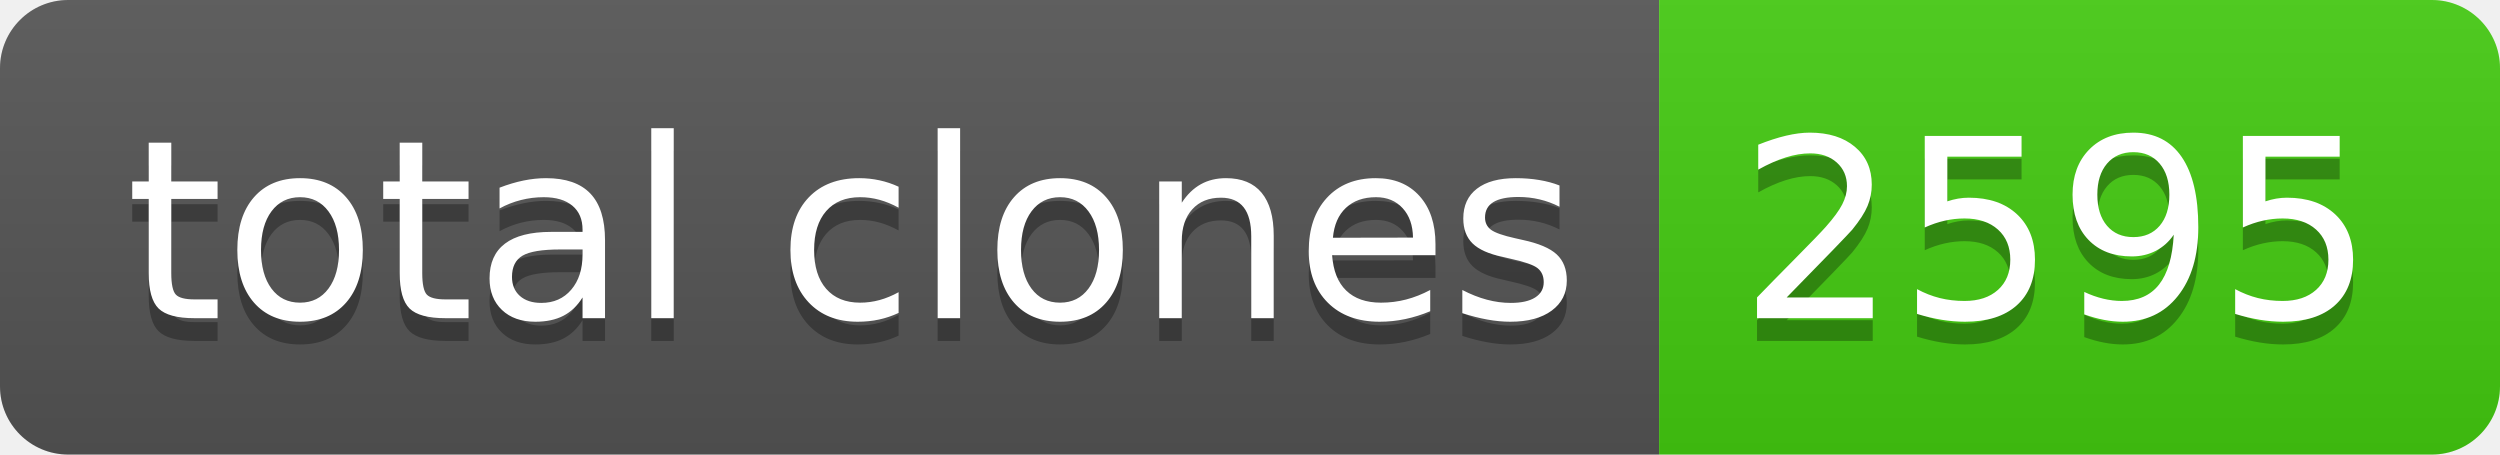
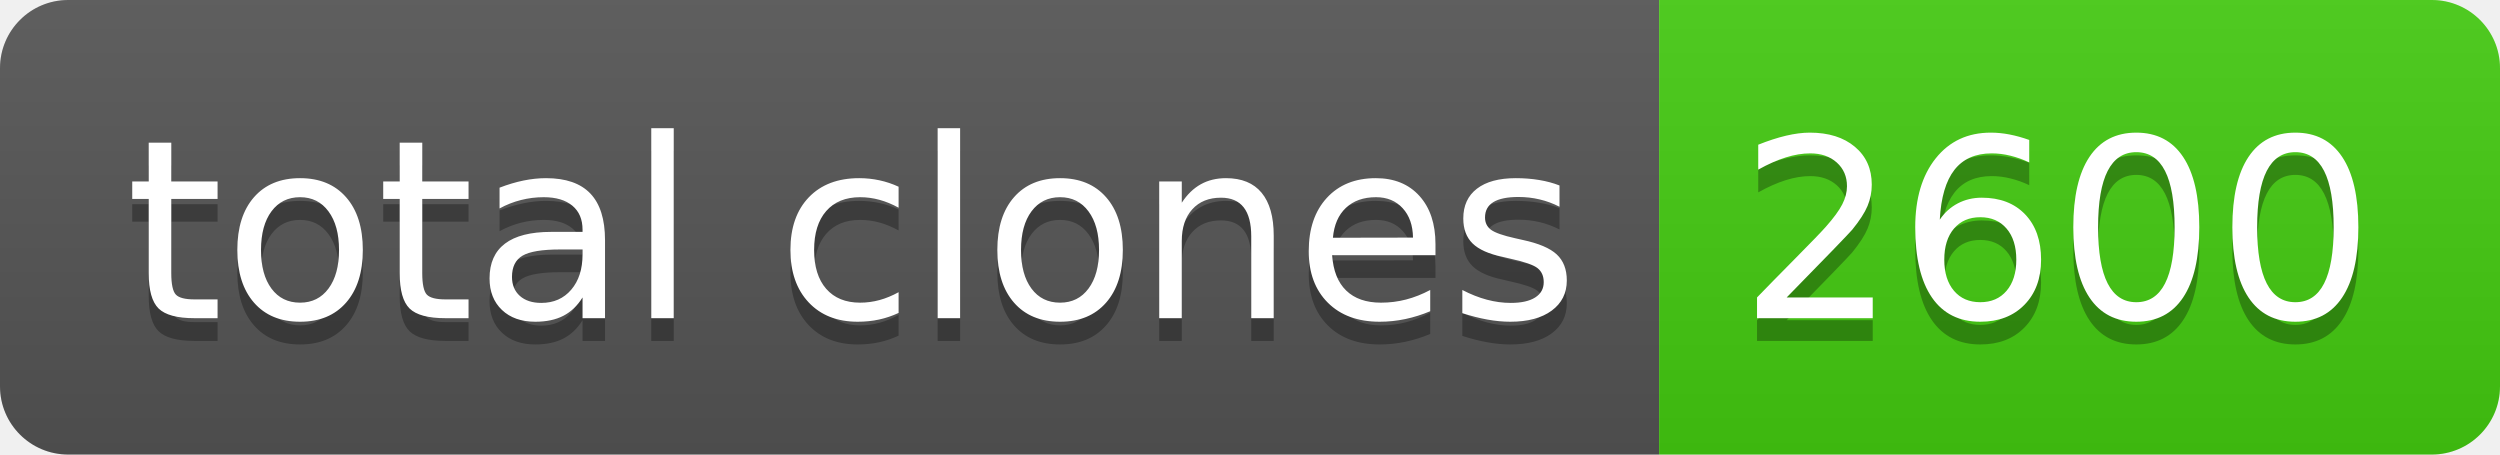
- <svg xmlns="http://www.w3.org/2000/svg" width="110" height="20" role="img" aria-label="total clones: 2595">
+ <svg xmlns="http://www.w3.org/2000/svg" width="110" height="20" role="img" aria-label="total clones: 2600">
  <linearGradient id="s" x2="0" y2="100%">
    <stop offset="0" stop-color="#bbb" stop-opacity=".1" />
    <stop offset="1" stop-opacity=".1" />
  </linearGradient>
  <clipPath id="r">
    <rect width="110" height="20" rx="3" fill="#fff" />
  </clipPath>
  <g clip-path="url(#r)">
    <rect width="73" height="20" fill="#555" />
    <rect x="73" width="37" height="20" fill="#4c1" />
    <rect width="110" height="20" fill="url(#s)" />
  </g>
  <g fill="#fff" text-anchor="middle" font-family="Verdana,Geneva,DejaVu Sans,sans-serif" text-rendering="geometricPrecision" font-size="110">
    <text aria-hidden="true" x="375" y="150" fill="#010101" fill-opacity=".3" transform="scale(.1)" textLength="630">total clones</text>
    <text x="375" y="140" transform="scale(.1)" fill="#fff" textLength="630">total clones</text>
-     <text aria-hidden="true" x="905" y="150" fill="#010101" fill-opacity=".3" transform="scale(.1)" textLength="270">2595</text>
-     <text x="905" y="140" transform="scale(.1)" fill="#fff" textLength="270">2595</text>
+     <text aria-hidden="true" x="905" y="150" fill="#010101" fill-opacity=".3" transform="scale(.1)" textLength="270">2600</text>
+     <text x="905" y="140" transform="scale(.1)" fill="#fff" textLength="270">2600</text>
  </g>
</svg>
